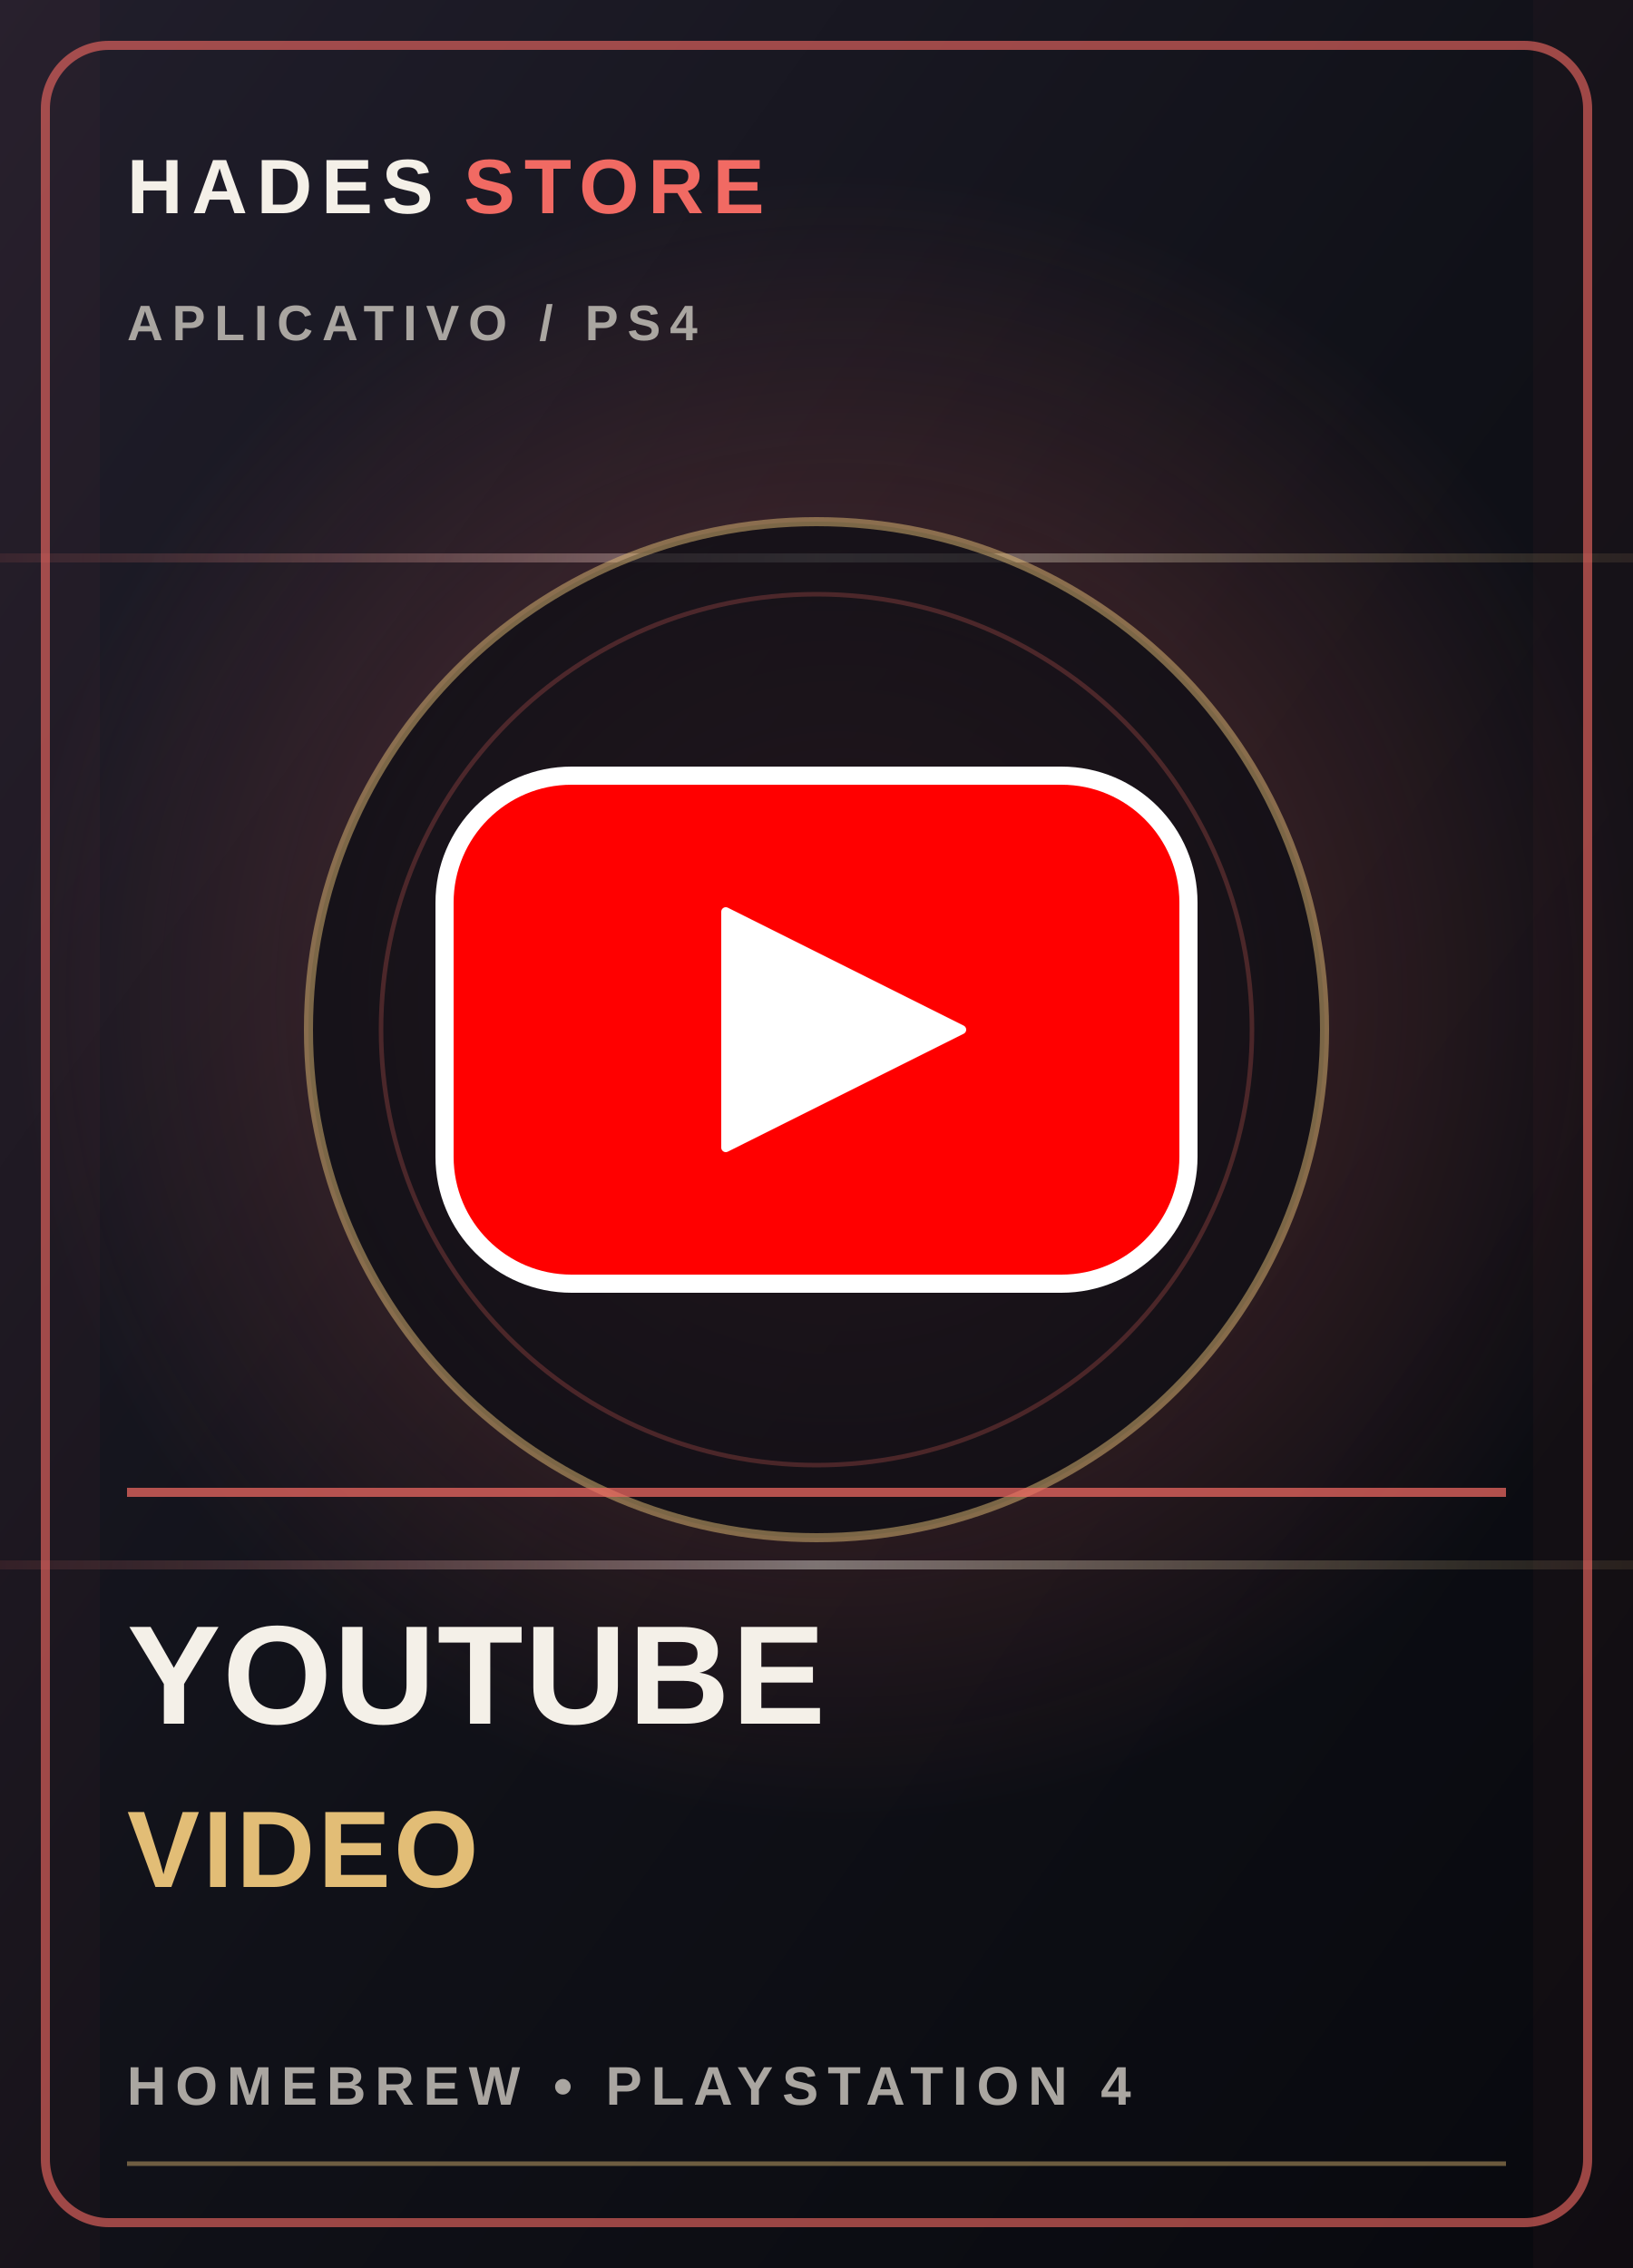
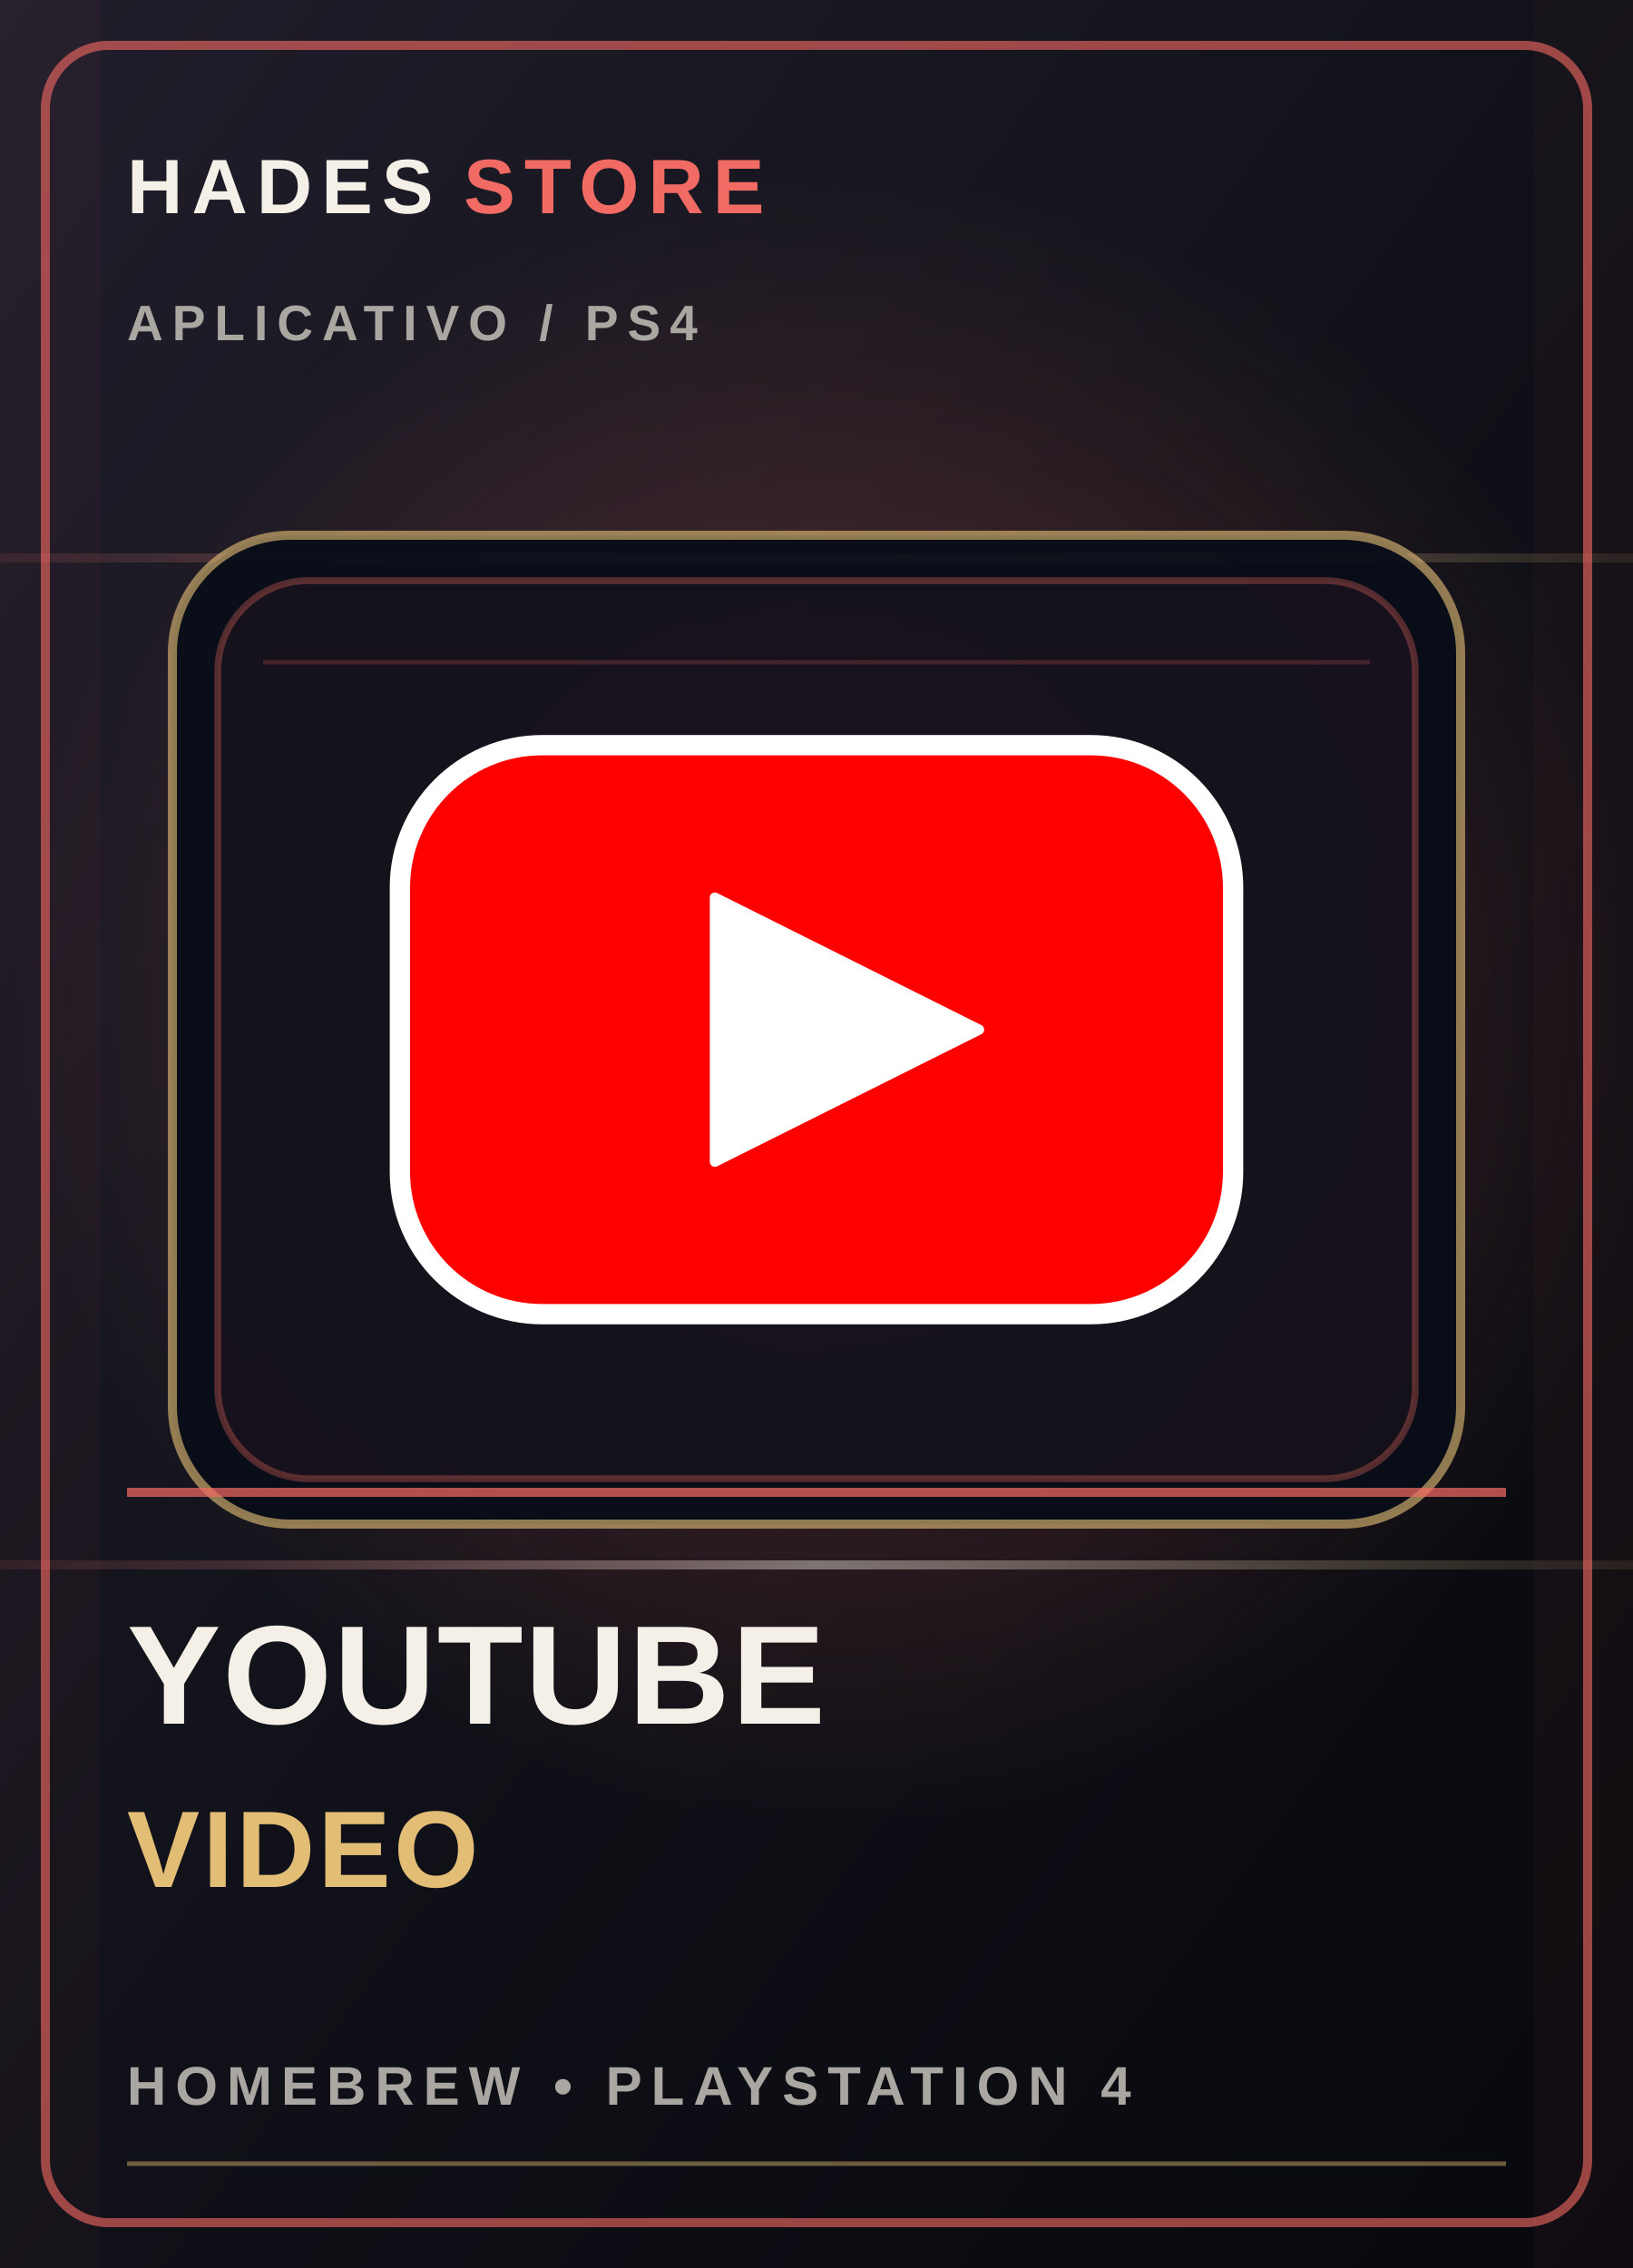
<svg xmlns="http://www.w3.org/2000/svg" viewBox="0 0 360 500" role="img" aria-labelledby="title desc">
  <defs>
    <linearGradient id="bg-cover-6" x1="0" y1="0" x2="1" y2="1">
      <stop stop-color="#211e2b" />
      <stop offset=".52" stop-color="#101118" />
      <stop offset="1" stop-color="#08090e" />
    </linearGradient>
    <radialGradient id="glow-cover-6">
      <stop stop-color="#f16a63" stop-opacity=".34" />
      <stop offset="1" stop-color="#f16a63" stop-opacity="0" />
    </radialGradient>
    <linearGradient id="foil-cover-6" x1="0" y1="0" x2="1" y2="0">
      <stop stop-color="#f16a63" stop-opacity=".1" />
      <stop offset=".5" stop-color="#f4f0e8" stop-opacity=".42" />
      <stop offset="1" stop-color="#e2bd76" stop-opacity=".1" />
    </linearGradient>
  </defs>
  <rect width="360" height="500" fill="url(#bg-cover-6)" />
  <circle cx="185" cy="220" r="183" fill="url(#glow-cover-6)" />
  <path d="M0 123h360M0 345h360" stroke="url(#foil-cover-6)" stroke-width="2" />
  <path d="M0 0h22v500H0zm338 0h22v500h-22z" fill="#f16a63" opacity=".035" />
  <rect x="10" y="10" width="340" height="480" rx="14" fill="none" stroke="#f16a63" stroke-opacity=".62" stroke-width="2" />
  <text x="28" y="47" fill="#f4f0e8" font-family="Arial,sans-serif" font-size="17" font-weight="800" letter-spacing="2">HADES <tspan fill="#f16a63">STORE</tspan>
  </text>
  <text x="28" y="75" fill="#aaa6a1" font-family="Arial,sans-serif" font-size="11" font-weight="700" letter-spacing="2">APLICATIVO  /  PS4</text>
-   <circle cx="180" cy="227" r="112" fill="#0c0d14" fill-opacity=".72" stroke="#e2bd76" stroke-opacity=".5" stroke-width="2" />
-   <circle cx="180" cy="227" r="96" fill="none" stroke="#f16a63" stroke-opacity=".24" stroke-width="1" />
-   <g color="#f16a63">
+   <rect x="38" y="118" width="284" height="218" rx="26" fill="#080d18" fill-opacity=".94" stroke="#e2bd76" stroke-opacity=".62" stroke-width="2" />
+   <rect x="48" y="128" width="264" height="198" rx="20" fill="#f16a63" fill-opacity=".055" stroke="#f16a63" stroke-opacity=".32" stroke-width="1.5" />
+   <path d="M58 146h244" stroke="#f16a63" stroke-opacity=".2" stroke-width="1" />
+   <g color="#f16a63" transform="translate(180 227) scale(1.12) translate(-180 -227)">
    <g transform="translate(180, 227)">
      <rect x="-82" y="-56" width="164" height="112" rx="28" fill="#ff0000" stroke="#ffffff" stroke-width="4" />
      <polygon points="-20,-26 32,0 -20,26" fill="#ffffff" stroke="#ffffff" stroke-width="2" stroke-linejoin="round" />
    </g>
  </g>
  <path d="M28 329h304" stroke="#f16a63" stroke-opacity=".72" stroke-width="2" />
  <text x="28" y="380" fill="#f4f0e8" font-family="Arial,sans-serif" font-size="31" font-weight="900" letter-spacing=".4">YOUTUBE</text>
  <text x="28" y="416" fill="#e2bd76" font-family="Arial,sans-serif" font-size="24" font-weight="800" letter-spacing=".7">VIDEO</text>
  <text x="28" y="464" fill="#aaa6a1" font-family="Arial,sans-serif" font-size="12" font-weight="700" letter-spacing="2">HOMEBREW  •  PLAYSTATION 4</text>
  <path d="M28 477h304" stroke="#e2bd76" stroke-opacity=".45" />
</svg>
